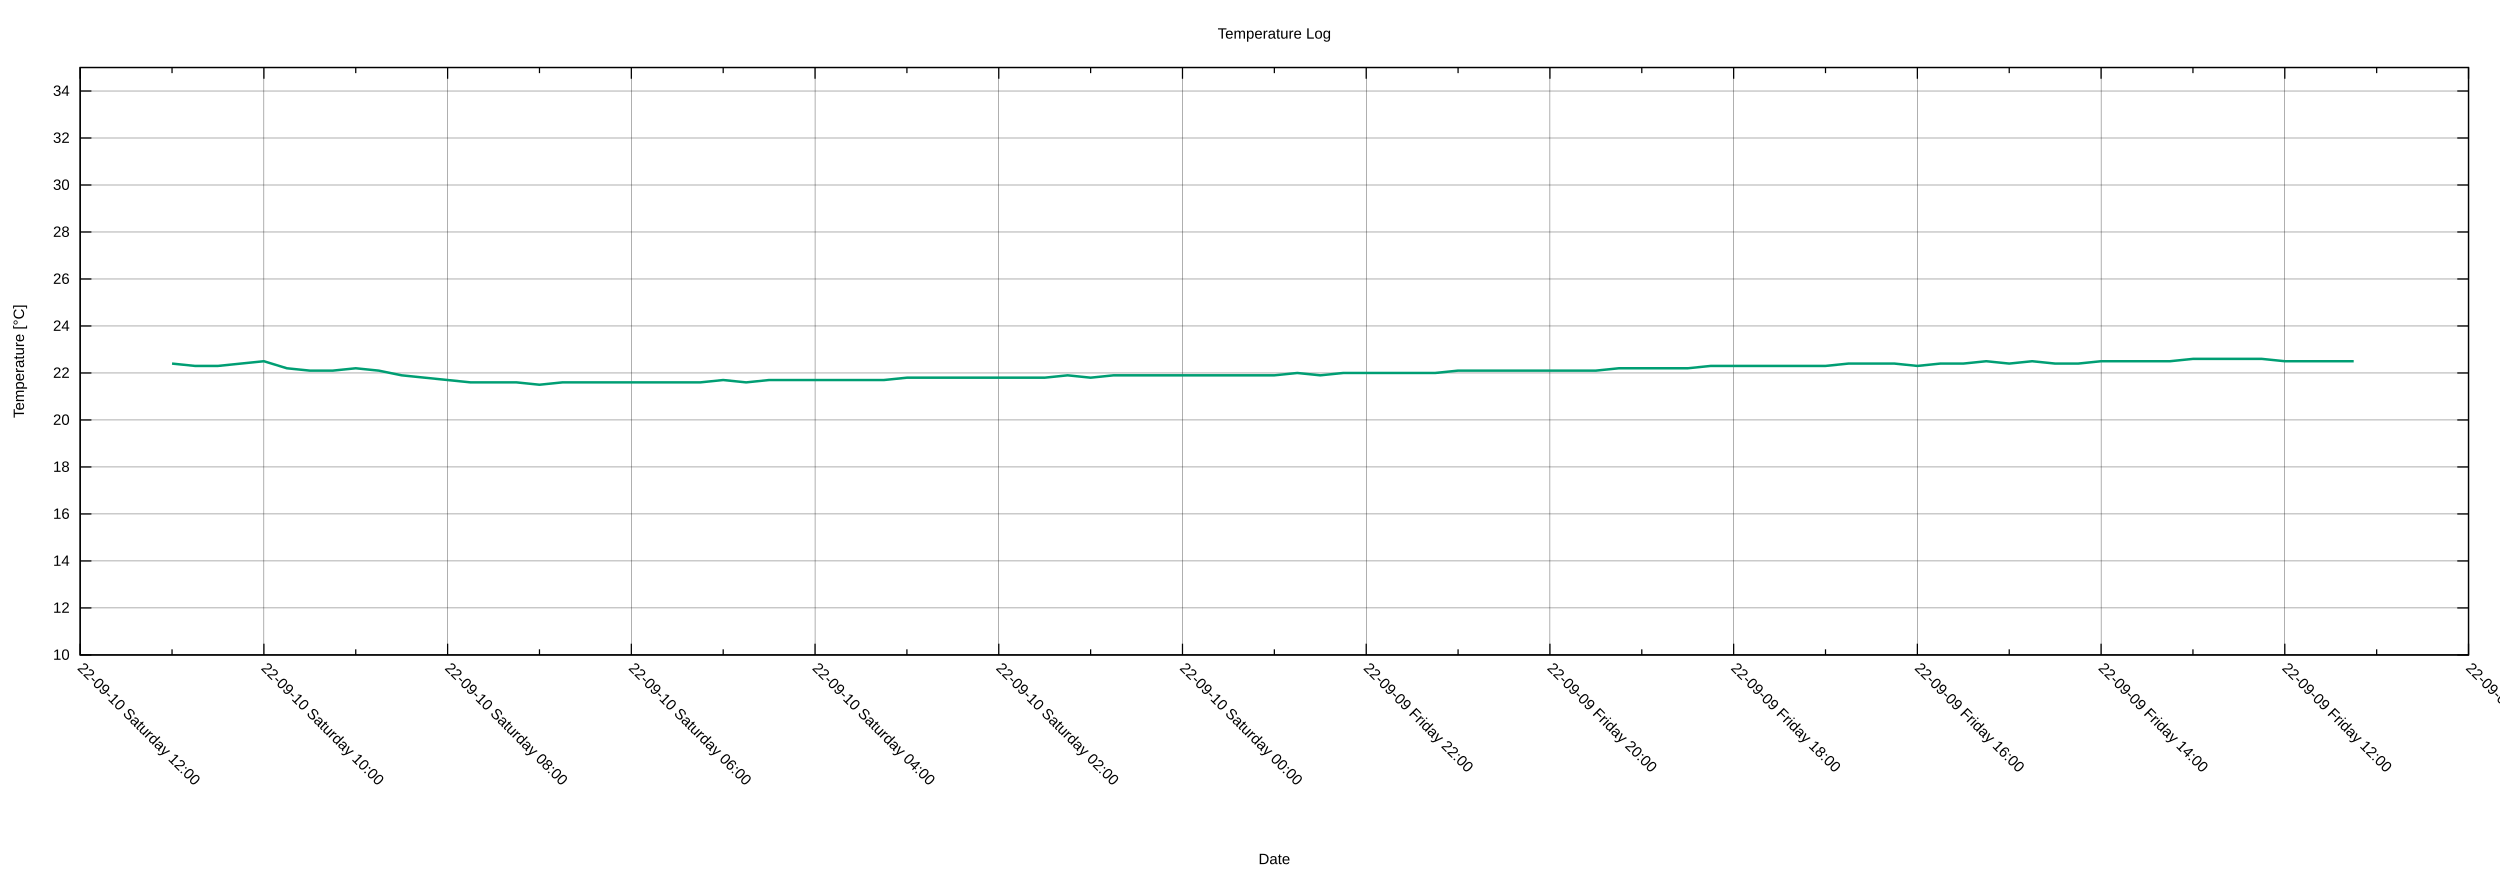
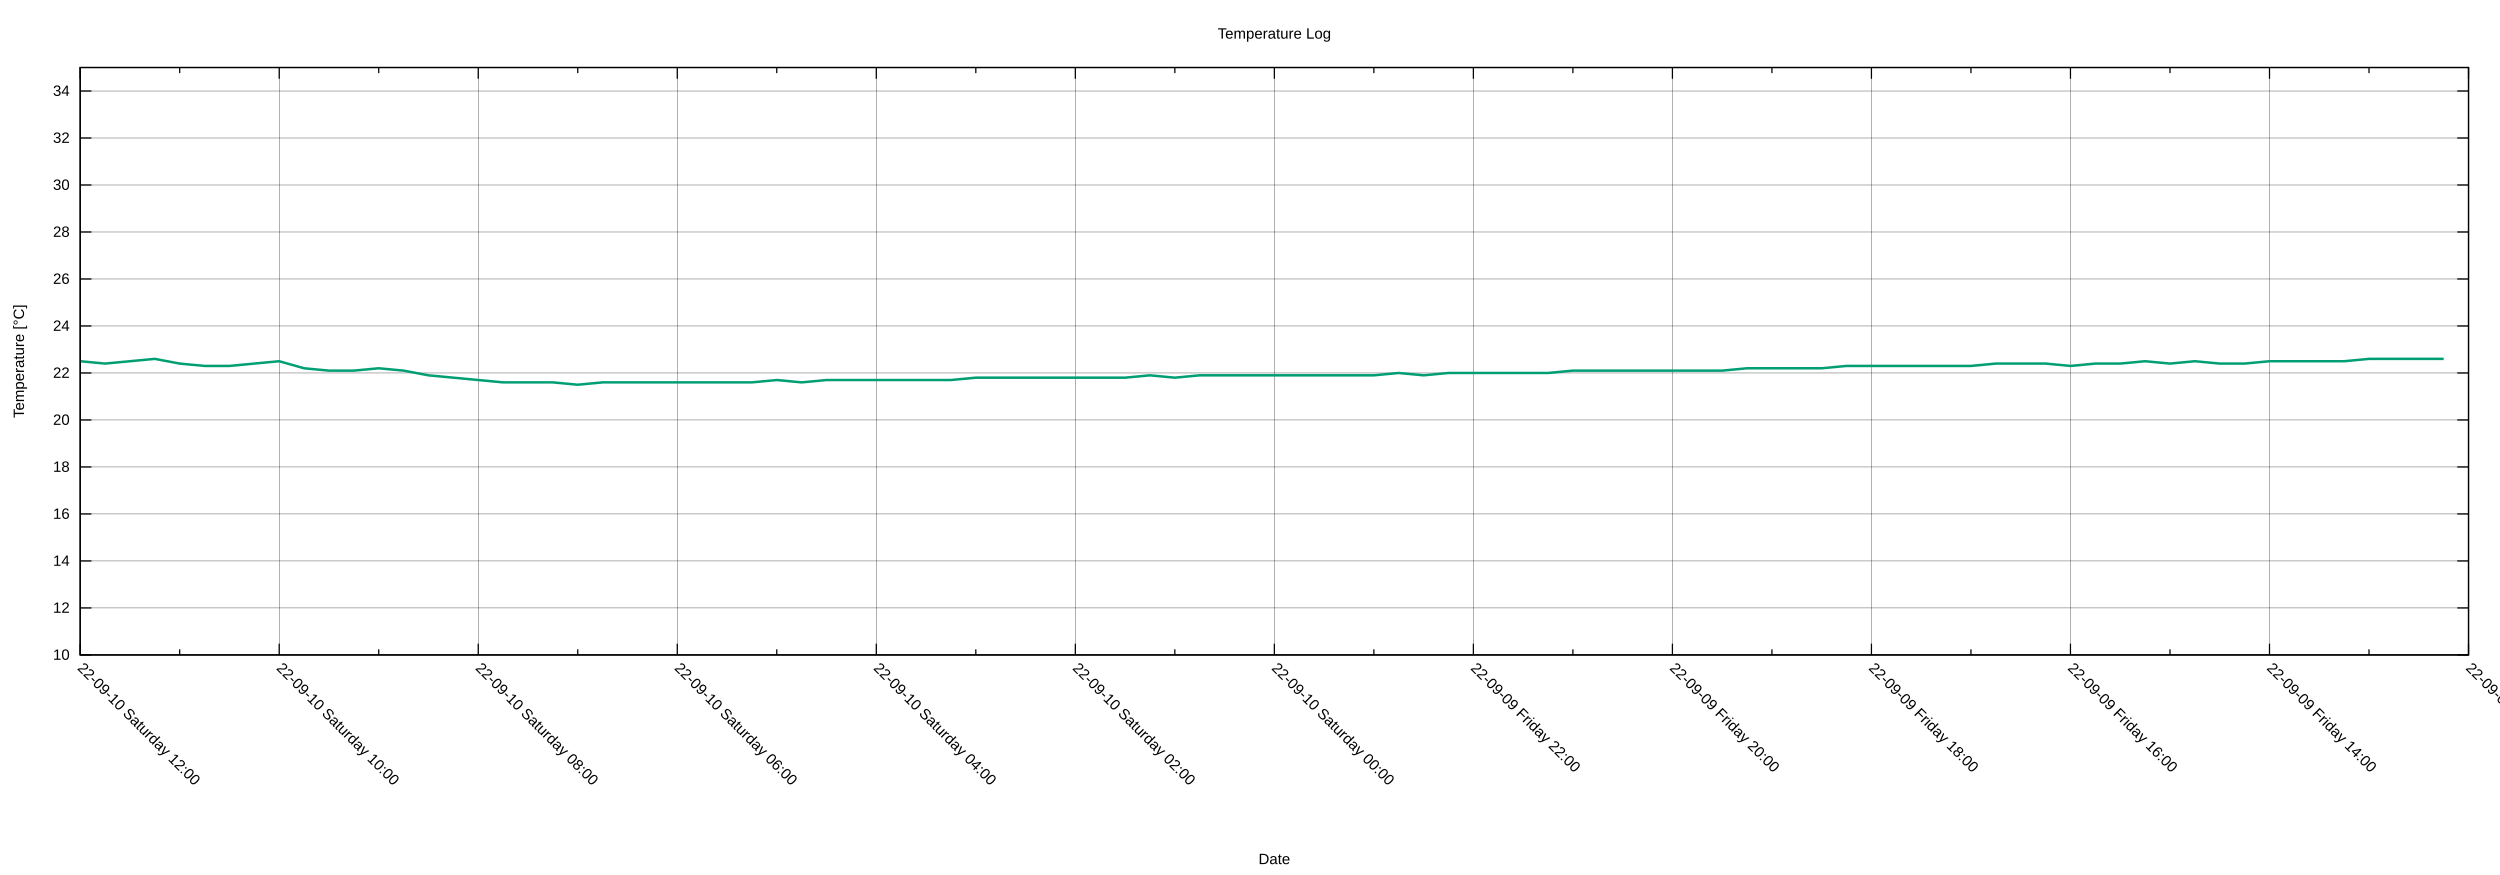
<svg xmlns="http://www.w3.org/2000/svg" xmlns:xlink="http://www.w3.org/1999/xlink" width="2000" height="700" viewBox="0 0 2000 700">
  <g id="gnuplot_canvas">
    <rect x="0" y="0" width="2000" height="700" fill="none" />
    <defs>
      <circle id="gpDot" r="0.5" stroke-width="0.5" stroke="currentColor" />
      <path id="gpPt0" stroke-width="0.222" stroke="currentColor" d="M-1,0 h2 M0,-1 v2" />
      <path id="gpPt1" stroke-width="0.222" stroke="currentColor" d="M-1,-1 L1,1 M1,-1 L-1,1" />
      <path id="gpPt2" stroke-width="0.222" stroke="currentColor" d="M-1,0 L1,0 M0,-1 L0,1 M-1,-1 L1,1 M-1,1 L1,-1" />
      <rect id="gpPt3" stroke-width="0.222" stroke="currentColor" x="-1" y="-1" width="2" height="2" />
      <rect id="gpPt4" stroke-width="0.222" stroke="currentColor" fill="currentColor" x="-1" y="-1" width="2" height="2" />
      <circle id="gpPt5" stroke-width="0.222" stroke="currentColor" cx="0" cy="0" r="1" />
      <use xlink:href="#gpPt5" id="gpPt6" fill="currentColor" stroke="none" />
      <path id="gpPt7" stroke-width="0.222" stroke="currentColor" d="M0,-1.33 L-1.33,0.67 L1.33,0.67 z" />
      <use xlink:href="#gpPt7" id="gpPt8" fill="currentColor" stroke="none" />
      <use xlink:href="#gpPt7" id="gpPt9" stroke="currentColor" transform="rotate(180)" />
      <use xlink:href="#gpPt9" id="gpPt10" fill="currentColor" stroke="none" />
      <use xlink:href="#gpPt3" id="gpPt11" stroke="currentColor" transform="rotate(45)" />
      <use xlink:href="#gpPt11" id="gpPt12" fill="currentColor" stroke="none" />
      <path id="gpPt13" stroke-width="0.222" stroke="currentColor" d="M0,1.330 L1.265,0.411 L0.782,-1.067 L-0.782,-1.076 L-1.265,0.411 z" />
      <use xlink:href="#gpPt13" id="gpPt14" fill="currentColor" stroke="none" />
      <filter id="textbox" filterUnits="objectBoundingBox" x="0" y="0" height="1" width="1">
        <feFlood flood-color="white" flood-opacity="1" result="bgnd" />
        <feComposite in="SourceGraphic" in2="bgnd" operator="atop" />
      </filter>
      <filter id="greybox" filterUnits="objectBoundingBox" x="0" y="0" height="1" width="1">
        <feFlood flood-color="lightgrey" flood-opacity="1" result="grey" />
        <feComposite in="SourceGraphic" in2="grey" operator="atop" />
      </filter>
    </defs>
    <g fill="none" color="white" stroke="currentColor" stroke-width="1.00" stroke-linecap="butt" stroke-linejoin="miter">
</g>
    <g fill="none" color="black" stroke="currentColor" stroke-width="1.00" stroke-linecap="butt" stroke-linejoin="miter">
</g>
    <g fill="none" color="black" stroke="black" stroke-width="0.25" stroke-linecap="butt" stroke-linejoin="miter">
</g>
    <g fill="none" color="black" stroke="currentColor" stroke-width="0.25" stroke-linecap="butt" stroke-linejoin="miter">
      <path stroke="black" class="gridline" d="M64.14,523.95 L1974.82,523.95  " />
    </g>
    <g fill="none" color="black" stroke="black" stroke-width="1.00" stroke-linecap="butt" stroke-linejoin="miter">
</g>
    <g fill="none" color="black" stroke="currentColor" stroke-width="1.00" stroke-linecap="butt" stroke-linejoin="miter">
      <path stroke="black" d="M64.14,523.95 L73.14,523.95 M1974.82,523.95 L1965.82,523.95  " />
      <g transform="translate(55.75,527.85)" stroke="none" fill="black" font-family="Arial" font-size="12.00" text-anchor="end">
        <text>
          <tspan font-family="Arial"> 10</tspan>
        </text>
      </g>
    </g>
    <g fill="none" color="black" stroke="currentColor" stroke-width="1.00" stroke-linecap="butt" stroke-linejoin="miter">
</g>
    <g fill="none" color="black" stroke="black" stroke-width="0.25" stroke-linecap="butt" stroke-linejoin="miter">
</g>
    <g fill="none" color="black" stroke="currentColor" stroke-width="0.25" stroke-linecap="butt" stroke-linejoin="miter">
      <path stroke="black" class="gridline" d="M64.14,486.35 L1974.82,486.35  " />
    </g>
    <g fill="none" color="black" stroke="black" stroke-width="1.00" stroke-linecap="butt" stroke-linejoin="miter">
</g>
    <g fill="none" color="black" stroke="currentColor" stroke-width="1.00" stroke-linecap="butt" stroke-linejoin="miter">
      <path stroke="black" d="M64.14,486.35 L73.14,486.35 M1974.82,486.35 L1965.82,486.35  " />
      <g transform="translate(55.75,490.25)" stroke="none" fill="black" font-family="Arial" font-size="12.00" text-anchor="end">
        <text>
          <tspan font-family="Arial"> 12</tspan>
        </text>
      </g>
    </g>
    <g fill="none" color="black" stroke="currentColor" stroke-width="1.00" stroke-linecap="butt" stroke-linejoin="miter">
</g>
    <g fill="none" color="black" stroke="black" stroke-width="0.25" stroke-linecap="butt" stroke-linejoin="miter">
</g>
    <g fill="none" color="black" stroke="currentColor" stroke-width="0.25" stroke-linecap="butt" stroke-linejoin="miter">
      <path stroke="black" class="gridline" d="M64.14,448.76 L1974.82,448.76  " />
    </g>
    <g fill="none" color="black" stroke="black" stroke-width="1.00" stroke-linecap="butt" stroke-linejoin="miter">
</g>
    <g fill="none" color="black" stroke="currentColor" stroke-width="1.00" stroke-linecap="butt" stroke-linejoin="miter">
      <path stroke="black" d="M64.14,448.76 L73.14,448.76 M1974.82,448.76 L1965.82,448.76  " />
      <g transform="translate(55.75,452.66)" stroke="none" fill="black" font-family="Arial" font-size="12.00" text-anchor="end">
        <text>
          <tspan font-family="Arial"> 14</tspan>
        </text>
      </g>
    </g>
    <g fill="none" color="black" stroke="currentColor" stroke-width="1.00" stroke-linecap="butt" stroke-linejoin="miter">
</g>
    <g fill="none" color="black" stroke="black" stroke-width="0.25" stroke-linecap="butt" stroke-linejoin="miter">
</g>
    <g fill="none" color="black" stroke="currentColor" stroke-width="0.25" stroke-linecap="butt" stroke-linejoin="miter">
      <path stroke="black" class="gridline" d="M64.14,411.16 L1974.82,411.16  " />
    </g>
    <g fill="none" color="black" stroke="black" stroke-width="1.00" stroke-linecap="butt" stroke-linejoin="miter">
</g>
    <g fill="none" color="black" stroke="currentColor" stroke-width="1.00" stroke-linecap="butt" stroke-linejoin="miter">
      <path stroke="black" d="M64.14,411.16 L73.14,411.16 M1974.82,411.16 L1965.82,411.16  " />
      <g transform="translate(55.75,415.06)" stroke="none" fill="black" font-family="Arial" font-size="12.00" text-anchor="end">
        <text>
          <tspan font-family="Arial"> 16</tspan>
        </text>
      </g>
    </g>
    <g fill="none" color="black" stroke="currentColor" stroke-width="1.00" stroke-linecap="butt" stroke-linejoin="miter">
</g>
    <g fill="none" color="black" stroke="black" stroke-width="0.25" stroke-linecap="butt" stroke-linejoin="miter">
</g>
    <g fill="none" color="black" stroke="currentColor" stroke-width="0.25" stroke-linecap="butt" stroke-linejoin="miter">
      <path stroke="black" class="gridline" d="M64.14,373.57 L1974.82,373.57  " />
    </g>
    <g fill="none" color="black" stroke="black" stroke-width="1.00" stroke-linecap="butt" stroke-linejoin="miter">
</g>
    <g fill="none" color="black" stroke="currentColor" stroke-width="1.00" stroke-linecap="butt" stroke-linejoin="miter">
      <path stroke="black" d="M64.14,373.57 L73.14,373.57 M1974.82,373.57 L1965.82,373.57  " />
      <g transform="translate(55.75,377.47)" stroke="none" fill="black" font-family="Arial" font-size="12.00" text-anchor="end">
        <text>
          <tspan font-family="Arial"> 18</tspan>
        </text>
      </g>
    </g>
    <g fill="none" color="black" stroke="currentColor" stroke-width="1.00" stroke-linecap="butt" stroke-linejoin="miter">
</g>
    <g fill="none" color="black" stroke="black" stroke-width="0.25" stroke-linecap="butt" stroke-linejoin="miter">
</g>
    <g fill="none" color="black" stroke="currentColor" stroke-width="0.25" stroke-linecap="butt" stroke-linejoin="miter">
      <path stroke="black" class="gridline" d="M64.14,335.97 L1974.82,335.97  " />
    </g>
    <g fill="none" color="black" stroke="black" stroke-width="1.00" stroke-linecap="butt" stroke-linejoin="miter">
</g>
    <g fill="none" color="black" stroke="currentColor" stroke-width="1.00" stroke-linecap="butt" stroke-linejoin="miter">
      <path stroke="black" d="M64.14,335.97 L73.14,335.97 M1974.82,335.97 L1965.82,335.97  " />
      <g transform="translate(55.75,339.87)" stroke="none" fill="black" font-family="Arial" font-size="12.00" text-anchor="end">
        <text>
          <tspan font-family="Arial"> 20</tspan>
        </text>
      </g>
    </g>
    <g fill="none" color="black" stroke="currentColor" stroke-width="1.00" stroke-linecap="butt" stroke-linejoin="miter">
</g>
    <g fill="none" color="black" stroke="black" stroke-width="0.25" stroke-linecap="butt" stroke-linejoin="miter">
</g>
    <g fill="none" color="black" stroke="currentColor" stroke-width="0.25" stroke-linecap="butt" stroke-linejoin="miter">
      <path stroke="black" class="gridline" d="M64.14,298.38 L1974.82,298.38  " />
    </g>
    <g fill="none" color="black" stroke="black" stroke-width="1.00" stroke-linecap="butt" stroke-linejoin="miter">
</g>
    <g fill="none" color="black" stroke="currentColor" stroke-width="1.00" stroke-linecap="butt" stroke-linejoin="miter">
      <path stroke="black" d="M64.14,298.38 L73.14,298.38 M1974.82,298.38 L1965.82,298.38  " />
      <g transform="translate(55.75,302.28)" stroke="none" fill="black" font-family="Arial" font-size="12.00" text-anchor="end">
        <text>
          <tspan font-family="Arial"> 22</tspan>
        </text>
      </g>
    </g>
    <g fill="none" color="black" stroke="currentColor" stroke-width="1.00" stroke-linecap="butt" stroke-linejoin="miter">
</g>
    <g fill="none" color="black" stroke="black" stroke-width="0.25" stroke-linecap="butt" stroke-linejoin="miter">
</g>
    <g fill="none" color="black" stroke="currentColor" stroke-width="0.25" stroke-linecap="butt" stroke-linejoin="miter">
      <path stroke="black" class="gridline" d="M64.14,260.78 L1974.82,260.78  " />
    </g>
    <g fill="none" color="black" stroke="black" stroke-width="1.00" stroke-linecap="butt" stroke-linejoin="miter">
</g>
    <g fill="none" color="black" stroke="currentColor" stroke-width="1.00" stroke-linecap="butt" stroke-linejoin="miter">
      <path stroke="black" d="M64.14,260.78 L73.14,260.78 M1974.82,260.78 L1965.82,260.78  " />
      <g transform="translate(55.75,264.68)" stroke="none" fill="black" font-family="Arial" font-size="12.00" text-anchor="end">
        <text>
          <tspan font-family="Arial"> 24</tspan>
        </text>
      </g>
    </g>
    <g fill="none" color="black" stroke="currentColor" stroke-width="1.00" stroke-linecap="butt" stroke-linejoin="miter">
</g>
    <g fill="none" color="black" stroke="black" stroke-width="0.25" stroke-linecap="butt" stroke-linejoin="miter">
</g>
    <g fill="none" color="black" stroke="currentColor" stroke-width="0.25" stroke-linecap="butt" stroke-linejoin="miter">
      <path stroke="black" class="gridline" d="M64.14,223.19 L1974.82,223.19  " />
    </g>
    <g fill="none" color="black" stroke="black" stroke-width="1.00" stroke-linecap="butt" stroke-linejoin="miter">
</g>
    <g fill="none" color="black" stroke="currentColor" stroke-width="1.00" stroke-linecap="butt" stroke-linejoin="miter">
      <path stroke="black" d="M64.14,223.19 L73.14,223.19 M1974.82,223.19 L1965.82,223.19  " />
      <g transform="translate(55.75,227.09)" stroke="none" fill="black" font-family="Arial" font-size="12.00" text-anchor="end">
        <text>
          <tspan font-family="Arial"> 26</tspan>
        </text>
      </g>
    </g>
    <g fill="none" color="black" stroke="currentColor" stroke-width="1.00" stroke-linecap="butt" stroke-linejoin="miter">
</g>
    <g fill="none" color="black" stroke="black" stroke-width="0.25" stroke-linecap="butt" stroke-linejoin="miter">
</g>
    <g fill="none" color="black" stroke="currentColor" stroke-width="0.25" stroke-linecap="butt" stroke-linejoin="miter">
      <path stroke="black" class="gridline" d="M64.14,185.59 L1974.82,185.59  " />
    </g>
    <g fill="none" color="black" stroke="black" stroke-width="1.00" stroke-linecap="butt" stroke-linejoin="miter">
</g>
    <g fill="none" color="black" stroke="currentColor" stroke-width="1.00" stroke-linecap="butt" stroke-linejoin="miter">
      <path stroke="black" d="M64.14,185.59 L73.14,185.59 M1974.82,185.59 L1965.82,185.59  " />
      <g transform="translate(55.75,189.49)" stroke="none" fill="black" font-family="Arial" font-size="12.00" text-anchor="end">
        <text>
          <tspan font-family="Arial"> 28</tspan>
        </text>
      </g>
    </g>
    <g fill="none" color="black" stroke="currentColor" stroke-width="1.00" stroke-linecap="butt" stroke-linejoin="miter">
</g>
    <g fill="none" color="black" stroke="black" stroke-width="0.25" stroke-linecap="butt" stroke-linejoin="miter">
</g>
    <g fill="none" color="black" stroke="currentColor" stroke-width="0.25" stroke-linecap="butt" stroke-linejoin="miter">
      <path stroke="black" class="gridline" d="M64.14,148.00 L1974.82,148.00  " />
    </g>
    <g fill="none" color="black" stroke="black" stroke-width="1.00" stroke-linecap="butt" stroke-linejoin="miter">
</g>
    <g fill="none" color="black" stroke="currentColor" stroke-width="1.00" stroke-linecap="butt" stroke-linejoin="miter">
      <path stroke="black" d="M64.14,148.00 L73.14,148.00 M1974.82,148.00 L1965.82,148.00  " />
      <g transform="translate(55.75,151.90)" stroke="none" fill="black" font-family="Arial" font-size="12.00" text-anchor="end">
        <text>
          <tspan font-family="Arial"> 30</tspan>
        </text>
      </g>
    </g>
    <g fill="none" color="black" stroke="currentColor" stroke-width="1.00" stroke-linecap="butt" stroke-linejoin="miter">
</g>
    <g fill="none" color="black" stroke="black" stroke-width="0.25" stroke-linecap="butt" stroke-linejoin="miter">
</g>
    <g fill="none" color="black" stroke="currentColor" stroke-width="0.25" stroke-linecap="butt" stroke-linejoin="miter">
      <path stroke="black" class="gridline" d="M64.14,110.40 L1974.82,110.40  " />
    </g>
    <g fill="none" color="black" stroke="black" stroke-width="1.00" stroke-linecap="butt" stroke-linejoin="miter">
</g>
    <g fill="none" color="black" stroke="currentColor" stroke-width="1.00" stroke-linecap="butt" stroke-linejoin="miter">
      <path stroke="black" d="M64.14,110.40 L73.14,110.40 M1974.82,110.40 L1965.82,110.40  " />
      <g transform="translate(55.75,114.30)" stroke="none" fill="black" font-family="Arial" font-size="12.00" text-anchor="end">
        <text>
          <tspan font-family="Arial"> 32</tspan>
        </text>
      </g>
    </g>
    <g fill="none" color="black" stroke="currentColor" stroke-width="1.00" stroke-linecap="butt" stroke-linejoin="miter">
</g>
    <g fill="none" color="black" stroke="black" stroke-width="0.25" stroke-linecap="butt" stroke-linejoin="miter">
</g>
    <g fill="none" color="black" stroke="currentColor" stroke-width="0.25" stroke-linecap="butt" stroke-linejoin="miter">
      <path stroke="black" class="gridline" d="M64.14,72.81 L1974.82,72.81  " />
    </g>
    <g fill="none" color="black" stroke="black" stroke-width="1.00" stroke-linecap="butt" stroke-linejoin="miter">
</g>
    <g fill="none" color="black" stroke="currentColor" stroke-width="1.00" stroke-linecap="butt" stroke-linejoin="miter">
      <path stroke="black" d="M64.14,72.81 L73.14,72.81 M1974.82,72.81 L1965.82,72.81  " />
      <g transform="translate(55.75,76.71)" stroke="none" fill="black" font-family="Arial" font-size="12.00" text-anchor="end">
        <text>
          <tspan font-family="Arial"> 34</tspan>
        </text>
      </g>
    </g>
    <g fill="none" color="black" stroke="currentColor" stroke-width="1.00" stroke-linecap="butt" stroke-linejoin="miter">
</g>
    <g fill="none" color="black" stroke="black" stroke-width="0.25" stroke-linecap="butt" stroke-linejoin="miter">
</g>
    <g fill="none" color="black" stroke="currentColor" stroke-width="0.25" stroke-linecap="butt" stroke-linejoin="miter">
      <path stroke="black" class="gridline" d="M1974.82,523.95 L1974.82,54.01  " />
    </g>
    <g fill="none" color="black" stroke="black" stroke-width="1.00" stroke-linecap="butt" stroke-linejoin="miter">
</g>
    <g fill="none" color="black" stroke="currentColor" stroke-width="1.00" stroke-linecap="butt" stroke-linejoin="miter">
      <path stroke="black" d="M1974.82,523.95 L1974.82,514.95 M1974.82,54.01 L1974.82,63.01  " />
      <g transform="translate(1972.06,535.10) rotate(45)" stroke="none" fill="black" font-family="Arial" font-size="12.00" text-anchor="start">
        <text>
-           <tspan font-family="Arial">22-09-09 Friday 10:00</tspan>
-         </text>
-       </g>
-     </g>
-     <g fill="none" color="black" stroke="currentColor" stroke-width="1.00" stroke-linecap="butt" stroke-linejoin="miter">
-       <path stroke="black" d="M1901.33,523.95 L1901.33,519.45 M1901.33,54.01 L1901.33,58.51  " />
-     </g>
-     <g fill="none" color="black" stroke="black" stroke-width="0.25" stroke-linecap="butt" stroke-linejoin="miter">
- </g>
-     <g fill="none" color="black" stroke="currentColor" stroke-width="0.25" stroke-linecap="butt" stroke-linejoin="miter">
-       <path stroke="black" class="gridline" d="M1827.84,523.95 L1827.84,54.01  " />
-     </g>
-     <g fill="none" color="black" stroke="black" stroke-width="1.00" stroke-linecap="butt" stroke-linejoin="miter">
- </g>
-     <g fill="none" color="black" stroke="currentColor" stroke-width="1.00" stroke-linecap="butt" stroke-linejoin="miter">
-       <path stroke="black" d="M1827.84,523.95 L1827.84,514.95 M1827.84,54.01 L1827.84,63.01  " />
-       <g transform="translate(1825.08,535.10) rotate(45)" stroke="none" fill="black" font-family="Arial" font-size="12.00" text-anchor="start">
-         <text>
          <tspan font-family="Arial">22-09-09 Friday 12:00</tspan>
        </text>
      </g>
    </g>
    <g fill="none" color="black" stroke="currentColor" stroke-width="1.00" stroke-linecap="butt" stroke-linejoin="miter">
-       <path stroke="black" d="M1754.36,523.95 L1754.36,519.45 M1754.36,54.01 L1754.36,58.51  " />
-     </g>
-     <g fill="none" color="black" stroke="black" stroke-width="0.25" stroke-linecap="butt" stroke-linejoin="miter">
- </g>
-     <g fill="none" color="black" stroke="currentColor" stroke-width="0.25" stroke-linecap="butt" stroke-linejoin="miter">
-       <path stroke="black" class="gridline" d="M1680.87,523.95 L1680.87,54.01  " />
-     </g>
-     <g fill="none" color="black" stroke="black" stroke-width="1.00" stroke-linecap="butt" stroke-linejoin="miter">
- </g>
-     <g fill="none" color="black" stroke="currentColor" stroke-width="1.00" stroke-linecap="butt" stroke-linejoin="miter">
-       <path stroke="black" d="M1680.87,523.95 L1680.87,514.95 M1680.87,54.01 L1680.87,63.01  " />
-       <g transform="translate(1678.11,535.10) rotate(45)" stroke="none" fill="black" font-family="Arial" font-size="12.00" text-anchor="start">
+       <path stroke="black" d="M1895.21,523.95 L1895.21,519.45 M1895.21,54.01 L1895.21,58.51  " />
+     </g>
+     <g fill="none" color="black" stroke="black" stroke-width="0.25" stroke-linecap="butt" stroke-linejoin="miter">
+ </g>
+     <g fill="none" color="black" stroke="currentColor" stroke-width="0.25" stroke-linecap="butt" stroke-linejoin="miter">
+       <path stroke="black" class="gridline" d="M1815.60,523.95 L1815.60,54.01  " />
+     </g>
+     <g fill="none" color="black" stroke="black" stroke-width="1.00" stroke-linecap="butt" stroke-linejoin="miter">
+ </g>
+     <g fill="none" color="black" stroke="currentColor" stroke-width="1.00" stroke-linecap="butt" stroke-linejoin="miter">
+       <path stroke="black" d="M1815.60,523.95 L1815.60,514.95 M1815.60,54.01 L1815.60,63.01  " />
+       <g transform="translate(1812.84,535.10) rotate(45)" stroke="none" fill="black" font-family="Arial" font-size="12.00" text-anchor="start">
        <text>
          <tspan font-family="Arial">22-09-09 Friday 14:00</tspan>
        </text>
      </g>
    </g>
    <g fill="none" color="black" stroke="currentColor" stroke-width="1.00" stroke-linecap="butt" stroke-linejoin="miter">
-       <path stroke="black" d="M1607.38,523.95 L1607.38,519.45 M1607.38,54.01 L1607.38,58.51  " />
-     </g>
-     <g fill="none" color="black" stroke="black" stroke-width="0.25" stroke-linecap="butt" stroke-linejoin="miter">
- </g>
-     <g fill="none" color="black" stroke="currentColor" stroke-width="0.25" stroke-linecap="butt" stroke-linejoin="miter">
-       <path stroke="black" class="gridline" d="M1533.89,523.95 L1533.89,54.01  " />
-     </g>
-     <g fill="none" color="black" stroke="black" stroke-width="1.00" stroke-linecap="butt" stroke-linejoin="miter">
- </g>
-     <g fill="none" color="black" stroke="currentColor" stroke-width="1.00" stroke-linecap="butt" stroke-linejoin="miter">
-       <path stroke="black" d="M1533.89,523.95 L1533.89,514.95 M1533.89,54.01 L1533.89,63.01  " />
-       <g transform="translate(1531.13,535.10) rotate(45)" stroke="none" fill="black" font-family="Arial" font-size="12.00" text-anchor="start">
+       <path stroke="black" d="M1735.99,523.95 L1735.99,519.45 M1735.99,54.01 L1735.99,58.51  " />
+     </g>
+     <g fill="none" color="black" stroke="black" stroke-width="0.25" stroke-linecap="butt" stroke-linejoin="miter">
+ </g>
+     <g fill="none" color="black" stroke="currentColor" stroke-width="0.25" stroke-linecap="butt" stroke-linejoin="miter">
+       <path stroke="black" class="gridline" d="M1656.37,523.95 L1656.37,54.01  " />
+     </g>
+     <g fill="none" color="black" stroke="black" stroke-width="1.00" stroke-linecap="butt" stroke-linejoin="miter">
+ </g>
+     <g fill="none" color="black" stroke="currentColor" stroke-width="1.00" stroke-linecap="butt" stroke-linejoin="miter">
+       <path stroke="black" d="M1656.37,523.95 L1656.37,514.95 M1656.37,54.01 L1656.37,63.01  " />
+       <g transform="translate(1653.61,535.10) rotate(45)" stroke="none" fill="black" font-family="Arial" font-size="12.00" text-anchor="start">
        <text>
          <tspan font-family="Arial">22-09-09 Friday 16:00</tspan>
        </text>
      </g>
    </g>
    <g fill="none" color="black" stroke="currentColor" stroke-width="1.00" stroke-linecap="butt" stroke-linejoin="miter">
-       <path stroke="black" d="M1460.41,523.95 L1460.41,519.45 M1460.41,54.01 L1460.41,58.51  " />
-     </g>
-     <g fill="none" color="black" stroke="black" stroke-width="0.25" stroke-linecap="butt" stroke-linejoin="miter">
- </g>
-     <g fill="none" color="black" stroke="currentColor" stroke-width="0.25" stroke-linecap="butt" stroke-linejoin="miter">
-       <path stroke="black" class="gridline" d="M1386.92,523.95 L1386.92,54.01  " />
-     </g>
-     <g fill="none" color="black" stroke="black" stroke-width="1.00" stroke-linecap="butt" stroke-linejoin="miter">
- </g>
-     <g fill="none" color="black" stroke="currentColor" stroke-width="1.00" stroke-linecap="butt" stroke-linejoin="miter">
-       <path stroke="black" d="M1386.92,523.95 L1386.92,514.95 M1386.92,54.01 L1386.92,63.01  " />
-       <g transform="translate(1384.16,535.10) rotate(45)" stroke="none" fill="black" font-family="Arial" font-size="12.00" text-anchor="start">
+       <path stroke="black" d="M1576.76,523.95 L1576.76,519.45 M1576.76,54.01 L1576.76,58.51  " />
+     </g>
+     <g fill="none" color="black" stroke="black" stroke-width="0.25" stroke-linecap="butt" stroke-linejoin="miter">
+ </g>
+     <g fill="none" color="black" stroke="currentColor" stroke-width="0.25" stroke-linecap="butt" stroke-linejoin="miter">
+       <path stroke="black" class="gridline" d="M1497.15,523.95 L1497.15,54.01  " />
+     </g>
+     <g fill="none" color="black" stroke="black" stroke-width="1.00" stroke-linecap="butt" stroke-linejoin="miter">
+ </g>
+     <g fill="none" color="black" stroke="currentColor" stroke-width="1.00" stroke-linecap="butt" stroke-linejoin="miter">
+       <path stroke="black" d="M1497.15,523.95 L1497.15,514.95 M1497.15,54.01 L1497.15,63.01  " />
+       <g transform="translate(1494.39,535.10) rotate(45)" stroke="none" fill="black" font-family="Arial" font-size="12.00" text-anchor="start">
        <text>
          <tspan font-family="Arial">22-09-09 Friday 18:00</tspan>
        </text>
      </g>
    </g>
    <g fill="none" color="black" stroke="currentColor" stroke-width="1.00" stroke-linecap="butt" stroke-linejoin="miter">
-       <path stroke="black" d="M1313.43,523.95 L1313.43,519.45 M1313.43,54.01 L1313.43,58.51  " />
-     </g>
-     <g fill="none" color="black" stroke="black" stroke-width="0.25" stroke-linecap="butt" stroke-linejoin="miter">
- </g>
-     <g fill="none" color="black" stroke="currentColor" stroke-width="0.25" stroke-linecap="butt" stroke-linejoin="miter">
-       <path stroke="black" class="gridline" d="M1239.94,523.95 L1239.94,54.01  " />
-     </g>
-     <g fill="none" color="black" stroke="black" stroke-width="1.00" stroke-linecap="butt" stroke-linejoin="miter">
- </g>
-     <g fill="none" color="black" stroke="currentColor" stroke-width="1.00" stroke-linecap="butt" stroke-linejoin="miter">
-       <path stroke="black" d="M1239.94,523.95 L1239.94,514.95 M1239.94,54.01 L1239.94,63.01  " />
-       <g transform="translate(1237.18,535.10) rotate(45)" stroke="none" fill="black" font-family="Arial" font-size="12.00" text-anchor="start">
+       <path stroke="black" d="M1417.54,523.95 L1417.54,519.45 M1417.54,54.01 L1417.54,58.51  " />
+     </g>
+     <g fill="none" color="black" stroke="black" stroke-width="0.25" stroke-linecap="butt" stroke-linejoin="miter">
+ </g>
+     <g fill="none" color="black" stroke="currentColor" stroke-width="0.25" stroke-linecap="butt" stroke-linejoin="miter">
+       <path stroke="black" class="gridline" d="M1337.93,523.95 L1337.93,54.01  " />
+     </g>
+     <g fill="none" color="black" stroke="black" stroke-width="1.00" stroke-linecap="butt" stroke-linejoin="miter">
+ </g>
+     <g fill="none" color="black" stroke="currentColor" stroke-width="1.00" stroke-linecap="butt" stroke-linejoin="miter">
+       <path stroke="black" d="M1337.93,523.95 L1337.93,514.95 M1337.93,54.01 L1337.93,63.01  " />
+       <g transform="translate(1335.17,535.10) rotate(45)" stroke="none" fill="black" font-family="Arial" font-size="12.00" text-anchor="start">
        <text>
          <tspan font-family="Arial">22-09-09 Friday 20:00</tspan>
        </text>
      </g>
    </g>
    <g fill="none" color="black" stroke="currentColor" stroke-width="1.00" stroke-linecap="butt" stroke-linejoin="miter">
-       <path stroke="black" d="M1166.46,523.95 L1166.46,519.45 M1166.46,54.01 L1166.46,58.51  " />
-     </g>
-     <g fill="none" color="black" stroke="black" stroke-width="0.25" stroke-linecap="butt" stroke-linejoin="miter">
- </g>
-     <g fill="none" color="black" stroke="currentColor" stroke-width="0.25" stroke-linecap="butt" stroke-linejoin="miter">
-       <path stroke="black" class="gridline" d="M1092.97,523.95 L1092.97,54.01  " />
-     </g>
-     <g fill="none" color="black" stroke="black" stroke-width="1.00" stroke-linecap="butt" stroke-linejoin="miter">
- </g>
-     <g fill="none" color="black" stroke="currentColor" stroke-width="1.00" stroke-linecap="butt" stroke-linejoin="miter">
-       <path stroke="black" d="M1092.97,523.95 L1092.97,514.95 M1092.97,54.01 L1092.97,63.01  " />
-       <g transform="translate(1090.21,535.10) rotate(45)" stroke="none" fill="black" font-family="Arial" font-size="12.00" text-anchor="start">
+       <path stroke="black" d="M1258.32,523.95 L1258.32,519.45 M1258.32,54.01 L1258.32,58.51  " />
+     </g>
+     <g fill="none" color="black" stroke="black" stroke-width="0.25" stroke-linecap="butt" stroke-linejoin="miter">
+ </g>
+     <g fill="none" color="black" stroke="currentColor" stroke-width="0.25" stroke-linecap="butt" stroke-linejoin="miter">
+       <path stroke="black" class="gridline" d="M1178.70,523.95 L1178.70,54.01  " />
+     </g>
+     <g fill="none" color="black" stroke="black" stroke-width="1.00" stroke-linecap="butt" stroke-linejoin="miter">
+ </g>
+     <g fill="none" color="black" stroke="currentColor" stroke-width="1.00" stroke-linecap="butt" stroke-linejoin="miter">
+       <path stroke="black" d="M1178.70,523.95 L1178.70,514.95 M1178.70,54.01 L1178.70,63.01  " />
+       <g transform="translate(1175.94,535.10) rotate(45)" stroke="none" fill="black" font-family="Arial" font-size="12.00" text-anchor="start">
        <text>
          <tspan font-family="Arial">22-09-09 Friday 22:00</tspan>
        </text>
      </g>
    </g>
    <g fill="none" color="black" stroke="currentColor" stroke-width="1.00" stroke-linecap="butt" stroke-linejoin="miter">
-       <path stroke="black" d="M1019.48,523.95 L1019.48,519.45 M1019.48,54.01 L1019.48,58.51  " />
-     </g>
-     <g fill="none" color="black" stroke="black" stroke-width="0.25" stroke-linecap="butt" stroke-linejoin="miter">
- </g>
-     <g fill="none" color="black" stroke="currentColor" stroke-width="0.25" stroke-linecap="butt" stroke-linejoin="miter">
-       <path stroke="black" class="gridline" d="M945.99,523.95 L945.99,54.01  " />
-     </g>
-     <g fill="none" color="black" stroke="black" stroke-width="1.00" stroke-linecap="butt" stroke-linejoin="miter">
- </g>
-     <g fill="none" color="black" stroke="currentColor" stroke-width="1.00" stroke-linecap="butt" stroke-linejoin="miter">
-       <path stroke="black" d="M945.99,523.95 L945.99,514.95 M945.99,54.01 L945.99,63.01  " />
-       <g transform="translate(943.23,535.10) rotate(45)" stroke="none" fill="black" font-family="Arial" font-size="12.00" text-anchor="start">
+       <path stroke="black" d="M1099.09,523.95 L1099.09,519.45 M1099.09,54.01 L1099.09,58.51  " />
+     </g>
+     <g fill="none" color="black" stroke="black" stroke-width="0.25" stroke-linecap="butt" stroke-linejoin="miter">
+ </g>
+     <g fill="none" color="black" stroke="currentColor" stroke-width="0.25" stroke-linecap="butt" stroke-linejoin="miter">
+       <path stroke="black" class="gridline" d="M1019.48,523.95 L1019.48,54.01  " />
+     </g>
+     <g fill="none" color="black" stroke="black" stroke-width="1.00" stroke-linecap="butt" stroke-linejoin="miter">
+ </g>
+     <g fill="none" color="black" stroke="currentColor" stroke-width="1.00" stroke-linecap="butt" stroke-linejoin="miter">
+       <path stroke="black" d="M1019.48,523.95 L1019.48,514.95 M1019.48,54.01 L1019.48,63.01  " />
+       <g transform="translate(1016.72,535.10) rotate(45)" stroke="none" fill="black" font-family="Arial" font-size="12.00" text-anchor="start">
        <text>
          <tspan font-family="Arial">22-09-10 Saturday 00:00</tspan>
        </text>
      </g>
    </g>
    <g fill="none" color="black" stroke="currentColor" stroke-width="1.00" stroke-linecap="butt" stroke-linejoin="miter">
-       <path stroke="black" d="M872.50,523.95 L872.50,519.45 M872.50,54.01 L872.50,58.51  " />
-     </g>
-     <g fill="none" color="black" stroke="black" stroke-width="0.25" stroke-linecap="butt" stroke-linejoin="miter">
- </g>
-     <g fill="none" color="black" stroke="currentColor" stroke-width="0.25" stroke-linecap="butt" stroke-linejoin="miter">
-       <path stroke="black" class="gridline" d="M799.02,523.95 L799.02,54.01  " />
-     </g>
-     <g fill="none" color="black" stroke="black" stroke-width="1.00" stroke-linecap="butt" stroke-linejoin="miter">
- </g>
-     <g fill="none" color="black" stroke="currentColor" stroke-width="1.00" stroke-linecap="butt" stroke-linejoin="miter">
-       <path stroke="black" d="M799.02,523.95 L799.02,514.95 M799.02,54.01 L799.02,63.01  " />
-       <g transform="translate(796.26,535.10) rotate(45)" stroke="none" fill="black" font-family="Arial" font-size="12.00" text-anchor="start">
+       <path stroke="black" d="M939.87,523.95 L939.87,519.45 M939.87,54.01 L939.87,58.51  " />
+     </g>
+     <g fill="none" color="black" stroke="black" stroke-width="0.25" stroke-linecap="butt" stroke-linejoin="miter">
+ </g>
+     <g fill="none" color="black" stroke="currentColor" stroke-width="0.25" stroke-linecap="butt" stroke-linejoin="miter">
+       <path stroke="black" class="gridline" d="M860.26,523.95 L860.26,54.01  " />
+     </g>
+     <g fill="none" color="black" stroke="black" stroke-width="1.00" stroke-linecap="butt" stroke-linejoin="miter">
+ </g>
+     <g fill="none" color="black" stroke="currentColor" stroke-width="1.00" stroke-linecap="butt" stroke-linejoin="miter">
+       <path stroke="black" d="M860.26,523.95 L860.26,514.95 M860.26,54.01 L860.26,63.01  " />
+       <g transform="translate(857.50,535.10) rotate(45)" stroke="none" fill="black" font-family="Arial" font-size="12.00" text-anchor="start">
        <text>
          <tspan font-family="Arial">22-09-10 Saturday 02:00</tspan>
        </text>
      </g>
    </g>
    <g fill="none" color="black" stroke="currentColor" stroke-width="1.00" stroke-linecap="butt" stroke-linejoin="miter">
-       <path stroke="black" d="M725.53,523.95 L725.53,519.45 M725.53,54.01 L725.53,58.51  " />
-     </g>
-     <g fill="none" color="black" stroke="black" stroke-width="0.25" stroke-linecap="butt" stroke-linejoin="miter">
- </g>
-     <g fill="none" color="black" stroke="currentColor" stroke-width="0.25" stroke-linecap="butt" stroke-linejoin="miter">
-       <path stroke="black" class="gridline" d="M652.04,523.95 L652.04,54.01  " />
-     </g>
-     <g fill="none" color="black" stroke="black" stroke-width="1.00" stroke-linecap="butt" stroke-linejoin="miter">
- </g>
-     <g fill="none" color="black" stroke="currentColor" stroke-width="1.00" stroke-linecap="butt" stroke-linejoin="miter">
-       <path stroke="black" d="M652.04,523.95 L652.04,514.95 M652.04,54.01 L652.04,63.01  " />
-       <g transform="translate(649.28,535.10) rotate(45)" stroke="none" fill="black" font-family="Arial" font-size="12.00" text-anchor="start">
+       <path stroke="black" d="M780.65,523.95 L780.65,519.45 M780.65,54.01 L780.65,58.51  " />
+     </g>
+     <g fill="none" color="black" stroke="black" stroke-width="0.25" stroke-linecap="butt" stroke-linejoin="miter">
+ </g>
+     <g fill="none" color="black" stroke="currentColor" stroke-width="0.25" stroke-linecap="butt" stroke-linejoin="miter">
+       <path stroke="black" class="gridline" d="M701.03,523.95 L701.03,54.01  " />
+     </g>
+     <g fill="none" color="black" stroke="black" stroke-width="1.00" stroke-linecap="butt" stroke-linejoin="miter">
+ </g>
+     <g fill="none" color="black" stroke="currentColor" stroke-width="1.00" stroke-linecap="butt" stroke-linejoin="miter">
+       <path stroke="black" d="M701.03,523.95 L701.03,514.95 M701.03,54.01 L701.03,63.01  " />
+       <g transform="translate(698.27,535.10) rotate(45)" stroke="none" fill="black" font-family="Arial" font-size="12.00" text-anchor="start">
        <text>
          <tspan font-family="Arial">22-09-10 Saturday 04:00</tspan>
        </text>
      </g>
    </g>
    <g fill="none" color="black" stroke="currentColor" stroke-width="1.00" stroke-linecap="butt" stroke-linejoin="miter">
-       <path stroke="black" d="M578.55,523.95 L578.55,519.45 M578.55,54.01 L578.55,58.51  " />
-     </g>
-     <g fill="none" color="black" stroke="black" stroke-width="0.25" stroke-linecap="butt" stroke-linejoin="miter">
- </g>
-     <g fill="none" color="black" stroke="currentColor" stroke-width="0.25" stroke-linecap="butt" stroke-linejoin="miter">
-       <path stroke="black" class="gridline" d="M505.07,523.95 L505.07,54.01  " />
-     </g>
-     <g fill="none" color="black" stroke="black" stroke-width="1.00" stroke-linecap="butt" stroke-linejoin="miter">
- </g>
-     <g fill="none" color="black" stroke="currentColor" stroke-width="1.00" stroke-linecap="butt" stroke-linejoin="miter">
-       <path stroke="black" d="M505.07,523.95 L505.07,514.95 M505.07,54.01 L505.07,63.01  " />
-       <g transform="translate(502.31,535.10) rotate(45)" stroke="none" fill="black" font-family="Arial" font-size="12.00" text-anchor="start">
+       <path stroke="black" d="M621.42,523.95 L621.42,519.45 M621.42,54.01 L621.42,58.51  " />
+     </g>
+     <g fill="none" color="black" stroke="black" stroke-width="0.25" stroke-linecap="butt" stroke-linejoin="miter">
+ </g>
+     <g fill="none" color="black" stroke="currentColor" stroke-width="0.25" stroke-linecap="butt" stroke-linejoin="miter">
+       <path stroke="black" class="gridline" d="M541.81,523.95 L541.81,54.01  " />
+     </g>
+     <g fill="none" color="black" stroke="black" stroke-width="1.00" stroke-linecap="butt" stroke-linejoin="miter">
+ </g>
+     <g fill="none" color="black" stroke="currentColor" stroke-width="1.00" stroke-linecap="butt" stroke-linejoin="miter">
+       <path stroke="black" d="M541.81,523.95 L541.81,514.95 M541.81,54.01 L541.81,63.01  " />
+       <g transform="translate(539.05,535.10) rotate(45)" stroke="none" fill="black" font-family="Arial" font-size="12.00" text-anchor="start">
        <text>
          <tspan font-family="Arial">22-09-10 Saturday 06:00</tspan>
        </text>
      </g>
    </g>
    <g fill="none" color="black" stroke="currentColor" stroke-width="1.00" stroke-linecap="butt" stroke-linejoin="miter">
-       <path stroke="black" d="M431.58,523.95 L431.58,519.45 M431.58,54.01 L431.58,58.51  " />
-     </g>
-     <g fill="none" color="black" stroke="black" stroke-width="0.25" stroke-linecap="butt" stroke-linejoin="miter">
- </g>
-     <g fill="none" color="black" stroke="currentColor" stroke-width="0.25" stroke-linecap="butt" stroke-linejoin="miter">
-       <path stroke="black" class="gridline" d="M358.09,523.95 L358.09,54.01  " />
-     </g>
-     <g fill="none" color="black" stroke="black" stroke-width="1.00" stroke-linecap="butt" stroke-linejoin="miter">
- </g>
-     <g fill="none" color="black" stroke="currentColor" stroke-width="1.00" stroke-linecap="butt" stroke-linejoin="miter">
-       <path stroke="black" d="M358.09,523.95 L358.09,514.95 M358.09,54.01 L358.09,63.01  " />
-       <g transform="translate(355.33,535.10) rotate(45)" stroke="none" fill="black" font-family="Arial" font-size="12.00" text-anchor="start">
+       <path stroke="black" d="M462.20,523.95 L462.20,519.45 M462.20,54.01 L462.20,58.51  " />
+     </g>
+     <g fill="none" color="black" stroke="black" stroke-width="0.25" stroke-linecap="butt" stroke-linejoin="miter">
+ </g>
+     <g fill="none" color="black" stroke="currentColor" stroke-width="0.25" stroke-linecap="butt" stroke-linejoin="miter">
+       <path stroke="black" class="gridline" d="M382.59,523.95 L382.59,54.01  " />
+     </g>
+     <g fill="none" color="black" stroke="black" stroke-width="1.00" stroke-linecap="butt" stroke-linejoin="miter">
+ </g>
+     <g fill="none" color="black" stroke="currentColor" stroke-width="1.00" stroke-linecap="butt" stroke-linejoin="miter">
+       <path stroke="black" d="M382.59,523.95 L382.59,514.95 M382.59,54.01 L382.59,63.01  " />
+       <g transform="translate(379.83,535.10) rotate(45)" stroke="none" fill="black" font-family="Arial" font-size="12.00" text-anchor="start">
        <text>
          <tspan font-family="Arial">22-09-10 Saturday 08:00</tspan>
        </text>
      </g>
    </g>
    <g fill="none" color="black" stroke="currentColor" stroke-width="1.00" stroke-linecap="butt" stroke-linejoin="miter">
-       <path stroke="black" d="M284.60,523.95 L284.60,519.45 M284.60,54.01 L284.60,58.51  " />
-     </g>
-     <g fill="none" color="black" stroke="black" stroke-width="0.25" stroke-linecap="butt" stroke-linejoin="miter">
- </g>
-     <g fill="none" color="black" stroke="currentColor" stroke-width="0.25" stroke-linecap="butt" stroke-linejoin="miter">
-       <path stroke="black" class="gridline" d="M211.12,523.95 L211.12,54.01  " />
-     </g>
-     <g fill="none" color="black" stroke="black" stroke-width="1.00" stroke-linecap="butt" stroke-linejoin="miter">
- </g>
-     <g fill="none" color="black" stroke="currentColor" stroke-width="1.00" stroke-linecap="butt" stroke-linejoin="miter">
-       <path stroke="black" d="M211.12,523.95 L211.12,514.95 M211.12,54.01 L211.12,63.01  " />
-       <g transform="translate(208.36,535.10) rotate(45)" stroke="none" fill="black" font-family="Arial" font-size="12.00" text-anchor="start">
+       <path stroke="black" d="M302.98,523.95 L302.98,519.45 M302.98,54.01 L302.98,58.51  " />
+     </g>
+     <g fill="none" color="black" stroke="black" stroke-width="0.25" stroke-linecap="butt" stroke-linejoin="miter">
+ </g>
+     <g fill="none" color="black" stroke="currentColor" stroke-width="0.25" stroke-linecap="butt" stroke-linejoin="miter">
+       <path stroke="black" class="gridline" d="M223.36,523.95 L223.36,54.01  " />
+     </g>
+     <g fill="none" color="black" stroke="black" stroke-width="1.00" stroke-linecap="butt" stroke-linejoin="miter">
+ </g>
+     <g fill="none" color="black" stroke="currentColor" stroke-width="1.00" stroke-linecap="butt" stroke-linejoin="miter">
+       <path stroke="black" d="M223.36,523.95 L223.36,514.95 M223.36,54.01 L223.36,63.01  " />
+       <g transform="translate(220.60,535.10) rotate(45)" stroke="none" fill="black" font-family="Arial" font-size="12.00" text-anchor="start">
        <text>
          <tspan font-family="Arial">22-09-10 Saturday 10:00</tspan>
        </text>
      </g>
    </g>
    <g fill="none" color="black" stroke="currentColor" stroke-width="1.00" stroke-linecap="butt" stroke-linejoin="miter">
-       <path stroke="black" d="M137.63,523.95 L137.63,519.45 M137.63,54.01 L137.63,58.51  " />
+       <path stroke="black" d="M143.75,523.95 L143.75,519.45 M143.75,54.01 L143.75,58.51  " />
    </g>
    <g fill="none" color="black" stroke="black" stroke-width="0.25" stroke-linecap="butt" stroke-linejoin="miter">
</g>
    <g fill="none" color="black" stroke="currentColor" stroke-width="0.25" stroke-linecap="butt" stroke-linejoin="miter">
      <path stroke="black" class="gridline" d="M64.14,523.95 L64.14,54.01  " />
    </g>
    <g fill="none" color="black" stroke="black" stroke-width="1.00" stroke-linecap="butt" stroke-linejoin="miter">
</g>
    <g fill="none" color="black" stroke="currentColor" stroke-width="1.00" stroke-linecap="butt" stroke-linejoin="miter">
      <path stroke="black" d="M64.14,523.95 L64.14,514.95 M64.14,54.01 L64.14,63.01  " />
      <g transform="translate(61.38,535.10) rotate(45)" stroke="none" fill="black" font-family="Arial" font-size="12.00" text-anchor="start">
        <text>
          <tspan font-family="Arial">22-09-10 Saturday 12:00</tspan>
        </text>
      </g>
    </g>
    <g fill="none" color="black" stroke="currentColor" stroke-width="1.00" stroke-linecap="butt" stroke-linejoin="miter">
</g>
    <g fill="none" color="black" stroke="currentColor" stroke-width="1.00" stroke-linecap="butt" stroke-linejoin="miter">
      <path stroke="black" d="M64.14,54.01 L64.14,523.95 L1974.82,523.95 L1974.82,54.01 L64.14,54.01 Z  " />
    </g>
    <g fill="none" color="black" stroke="currentColor" stroke-width="1.00" stroke-linecap="butt" stroke-linejoin="miter">
      <g transform="translate(19.18,288.98) rotate(270)" stroke="none" fill="black" font-family="Arial" font-size="12.00" text-anchor="middle">
        <text>
          <tspan font-family="Arial">Temperature [°C]</tspan>
        </text>
      </g>
    </g>
    <g fill="none" color="black" stroke="currentColor" stroke-width="1.00" stroke-linecap="butt" stroke-linejoin="miter">
      <g transform="translate(1019.48,691.30)" stroke="none" fill="black" font-family="Arial" font-size="12.00" text-anchor="middle">
        <text>
          <tspan font-family="Arial">Date</tspan>
        </text>
      </g>
    </g>
    <g fill="none" color="black" stroke="currentColor" stroke-width="1.00" stroke-linecap="butt" stroke-linejoin="miter">
</g>
    <g id="gnuplot_plot_1">
      <g fill="none" color="white" stroke="currentColor" stroke-width="2.00" stroke-linecap="butt" stroke-linejoin="miter">
</g>
      <g fill="none" color="black" stroke="currentColor" stroke-width="2.00" stroke-linecap="butt" stroke-linejoin="miter">
-         <path stroke="rgb(  0, 158, 115)" d="M137.63,290.86 L156.00,292.74 L174.37,292.74 L192.74,290.86 L211.12,288.98 L229.49,294.62 L247.86,296.50 L266.23,296.50   L284.60,294.62 L302.98,296.50 L321.35,300.26 L339.72,302.14 L358.09,304.02 L376.46,305.90 L394.83,305.90 L413.21,305.90   L431.58,307.78 L449.95,305.90 L468.32,305.90 L486.69,305.90 L505.07,305.90 L523.44,305.90 L541.81,305.90 L560.18,305.90   L578.55,304.02 L596.93,305.90 L615.30,304.02 L633.67,304.02 L652.04,304.02 L670.41,304.02 L688.79,304.02 L707.16,304.02   L725.53,302.14 L743.90,302.14 L762.27,302.14 L780.65,302.14 L799.02,302.14 L817.39,302.14 L835.76,302.14 L854.13,300.26   L872.50,302.14 L890.88,300.26 L909.25,300.26 L927.62,300.26 L945.99,300.26 L964.36,300.26 L982.74,300.26 L1001.11,300.26   L1019.48,300.26 L1037.85,298.38 L1056.22,300.26 L1074.60,298.38 L1092.97,298.38 L1111.34,298.38 L1129.71,298.38 L1148.08,298.38   L1166.46,296.50 L1184.83,296.50 L1203.20,296.50 L1221.57,296.50 L1239.94,296.50 L1258.32,296.50 L1276.69,296.50 L1295.06,294.62   L1313.43,294.62 L1331.80,294.62 L1350.17,294.62 L1368.55,292.74 L1386.92,292.74 L1405.29,292.74 L1423.66,292.74 L1442.03,292.74   L1460.41,292.74 L1478.78,290.86 L1497.15,290.86 L1515.52,290.86 L1533.89,292.74 L1552.27,290.86 L1570.64,290.86 L1589.01,288.98   L1607.38,290.86 L1625.75,288.98 L1644.13,290.86 L1662.50,290.86 L1680.87,288.98 L1699.24,288.98 L1717.61,288.98 L1735.99,288.98   L1754.36,287.10 L1772.73,287.10 L1791.10,287.10 L1809.47,287.10 L1827.84,288.98 L1846.22,288.98 L1864.59,288.98 L1882.96,288.98    " />
+         <path stroke="rgb(  0, 158, 115)" d="M64.14,288.98 L84.04,290.86 L103.95,288.98 L123.85,287.10 L143.75,290.86 L163.65,292.74 L183.56,292.74 L203.46,290.86   L223.36,288.98 L243.27,294.62 L263.17,296.50 L283.07,296.50 L302.98,294.62 L322.88,296.50 L342.78,300.26 L362.68,302.14   L382.59,304.02 L402.49,305.90 L422.39,305.90 L442.30,305.90 L462.20,307.78 L482.10,305.90 L502.00,305.90 L521.91,305.90   L541.81,305.90 L561.71,305.90 L581.62,305.90 L601.52,305.90 L621.42,304.02 L641.32,305.90 L661.23,304.02 L681.13,304.02   L701.03,304.02 L720.94,304.02 L740.84,304.02 L760.74,304.02 L780.65,302.14 L800.55,302.14 L820.45,302.14 L840.35,302.14   L860.26,302.14 L880.16,302.14 L900.06,302.14 L919.97,300.26 L939.87,302.14 L959.77,300.26 L979.67,300.26 L999.58,300.26   L1019.48,300.26 L1039.38,300.26 L1059.29,300.26 L1079.19,300.26 L1099.09,300.26 L1118.99,298.38 L1138.90,300.26 L1158.80,298.38   L1178.70,298.38 L1198.61,298.38 L1218.51,298.38 L1238.41,298.38 L1258.32,296.50 L1278.22,296.50 L1298.12,296.50 L1318.02,296.50   L1337.93,296.50 L1357.83,296.50 L1377.73,296.50 L1397.64,294.62 L1417.54,294.62 L1437.44,294.62 L1457.34,294.62 L1477.25,292.74   L1497.15,292.74 L1517.05,292.74 L1536.96,292.74 L1556.86,292.74 L1576.76,292.74 L1596.66,290.86 L1616.57,290.86 L1636.47,290.86   L1656.37,292.74 L1676.28,290.86 L1696.18,290.86 L1716.08,288.98 L1735.99,290.86 L1755.89,288.98 L1775.79,290.86 L1795.69,290.86   L1815.60,288.98 L1835.50,288.98 L1855.40,288.98 L1875.31,288.98 L1895.21,287.10 L1915.11,287.10 L1935.01,287.10 L1954.92,287.10    " />
      </g>
    </g>
    <g fill="none" color="black" stroke="currentColor" stroke-width="2.00" stroke-linecap="butt" stroke-linejoin="miter">
</g>
    <g fill="none" color="black" stroke="black" stroke-width="1.00" stroke-linecap="butt" stroke-linejoin="miter">
</g>
    <g fill="none" color="black" stroke="currentColor" stroke-width="1.00" stroke-linecap="butt" stroke-linejoin="miter">
      <path stroke="black" d="M64.14,54.01 L64.14,523.95 L1974.82,523.95 L1974.82,54.01 L64.14,54.01 Z  " />
    </g>
    <g fill="none" color="black" stroke="currentColor" stroke-width="1.00" stroke-linecap="butt" stroke-linejoin="miter">
      <g transform="translate(1019.48,30.91)" stroke="none" fill="black" font-family="Arial" font-size="12.00" text-anchor="middle">
        <text>
          <tspan font-family="Arial">Temperature Log</tspan>
        </text>
      </g>
    </g>
    <g fill="none" color="black" stroke="currentColor" stroke-width="1.00" stroke-linecap="butt" stroke-linejoin="miter">
</g>
  </g>
</svg>
